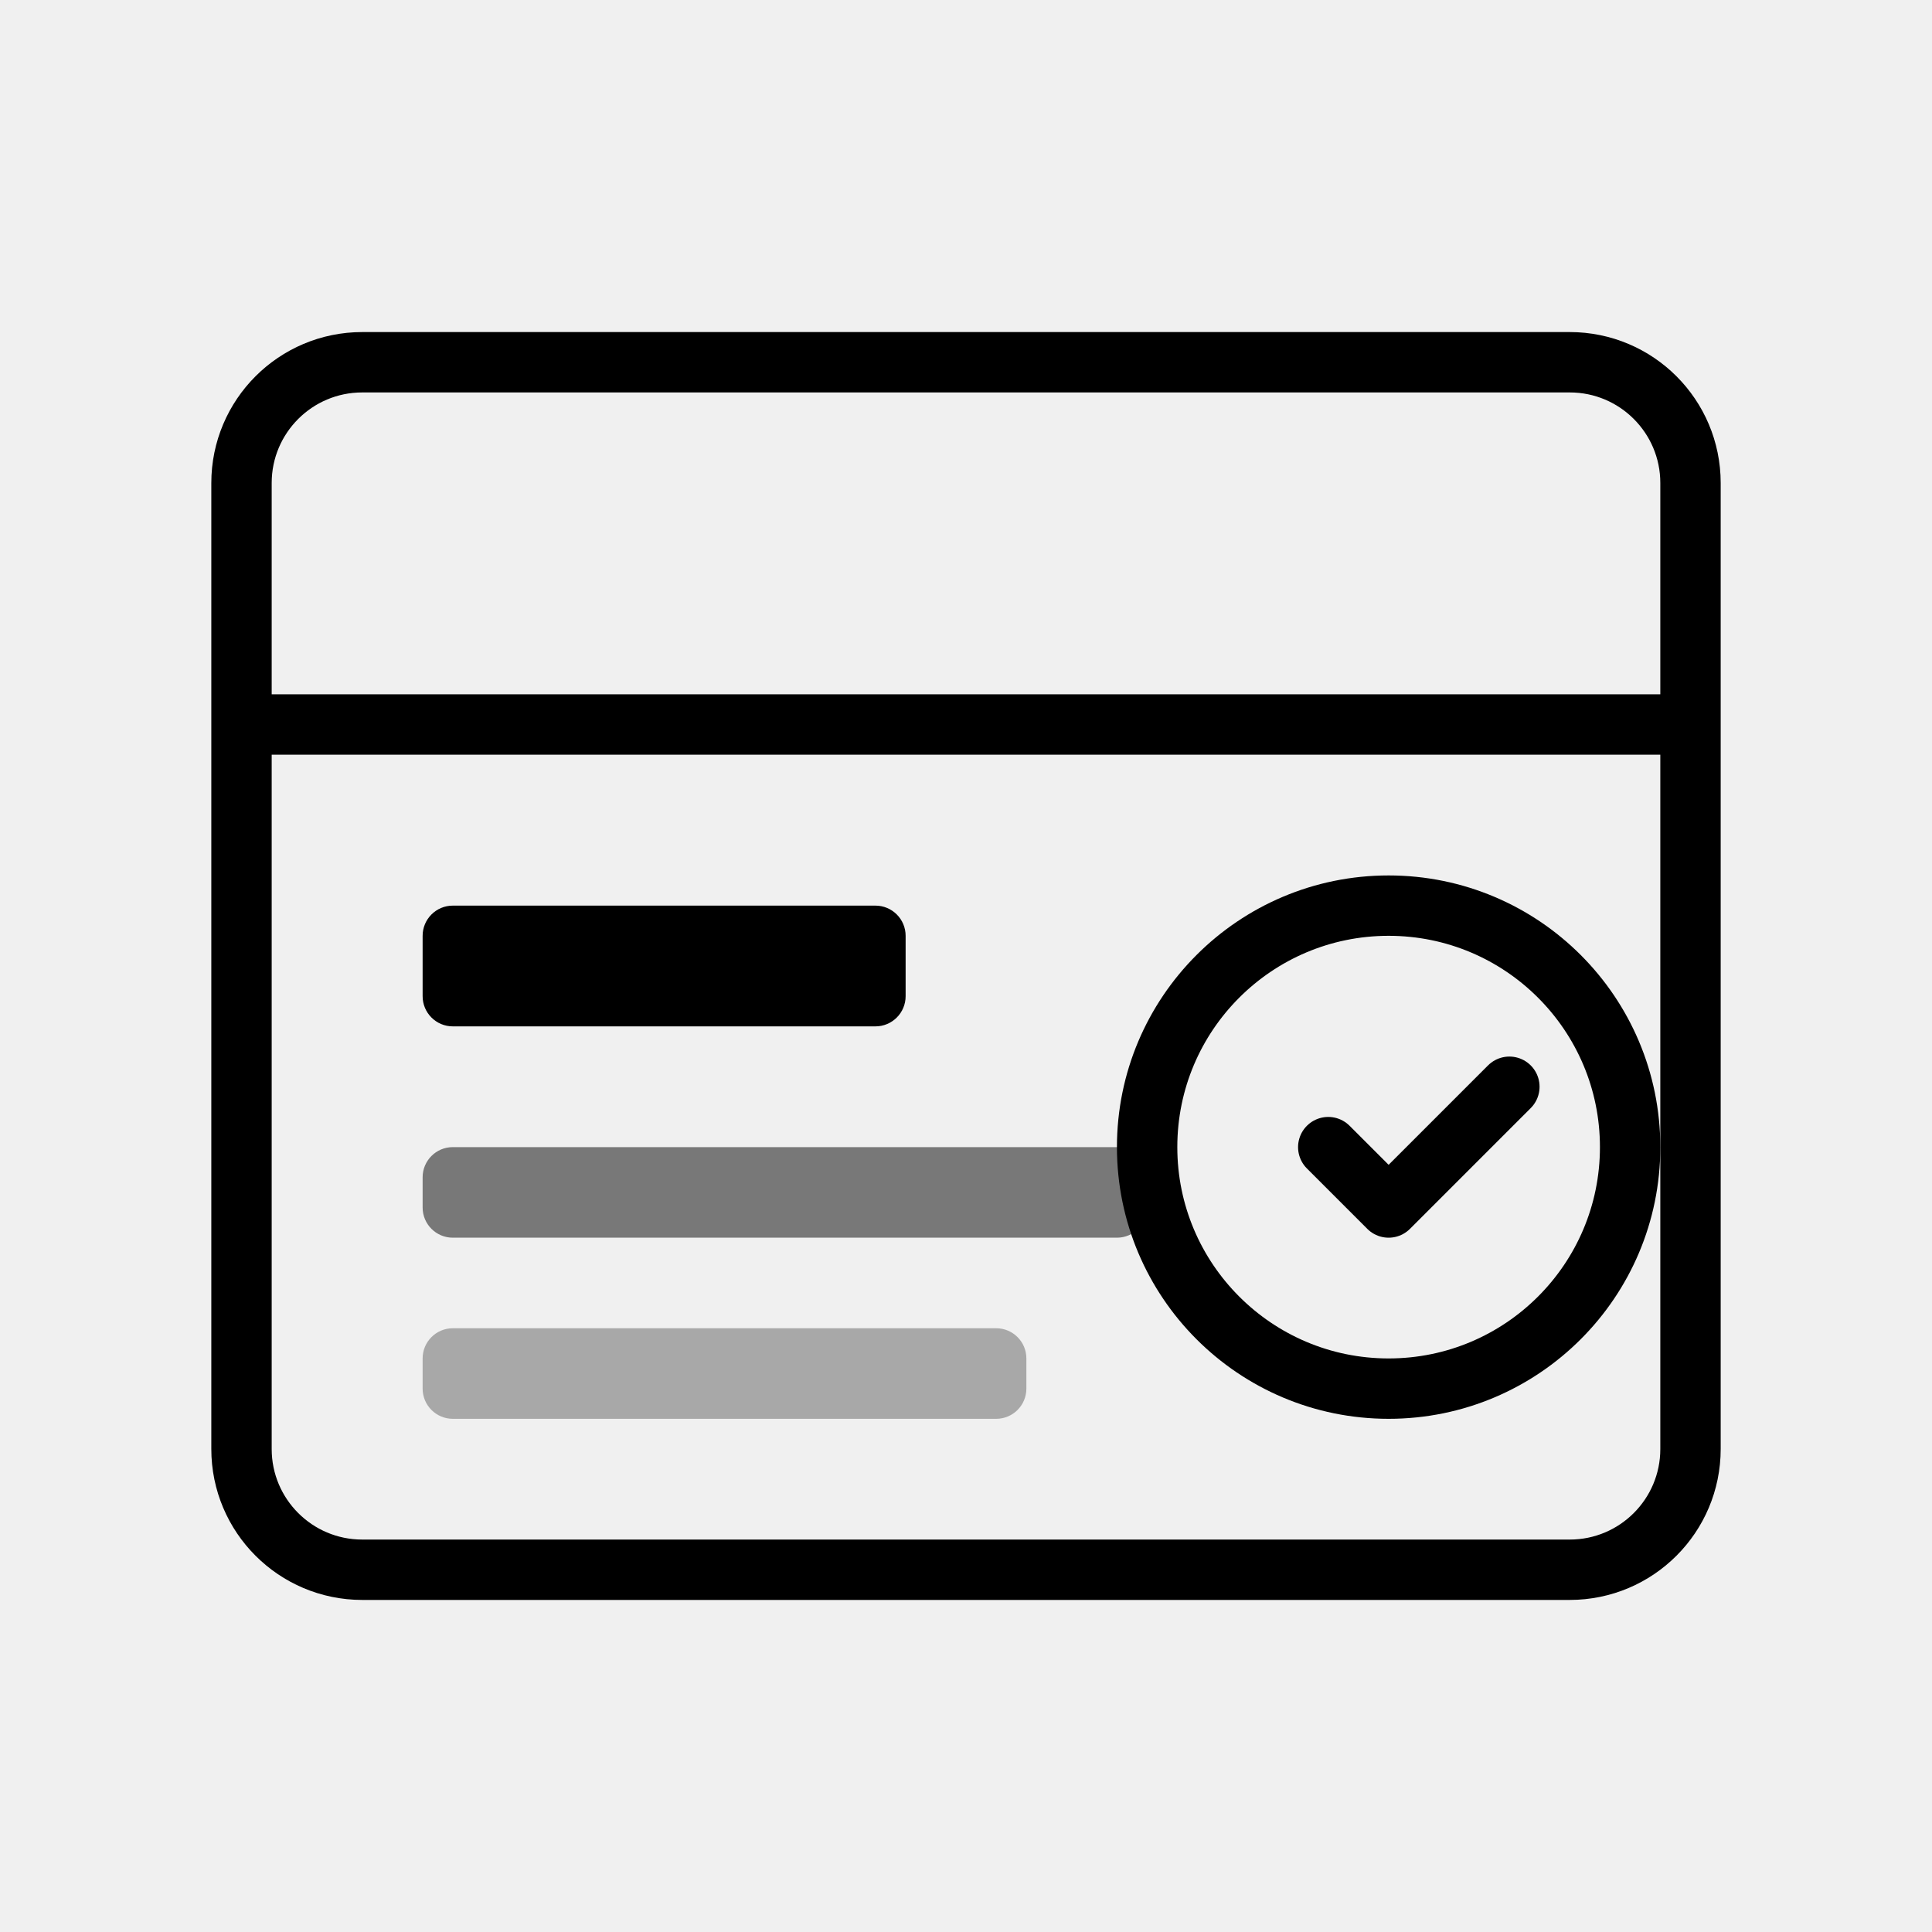
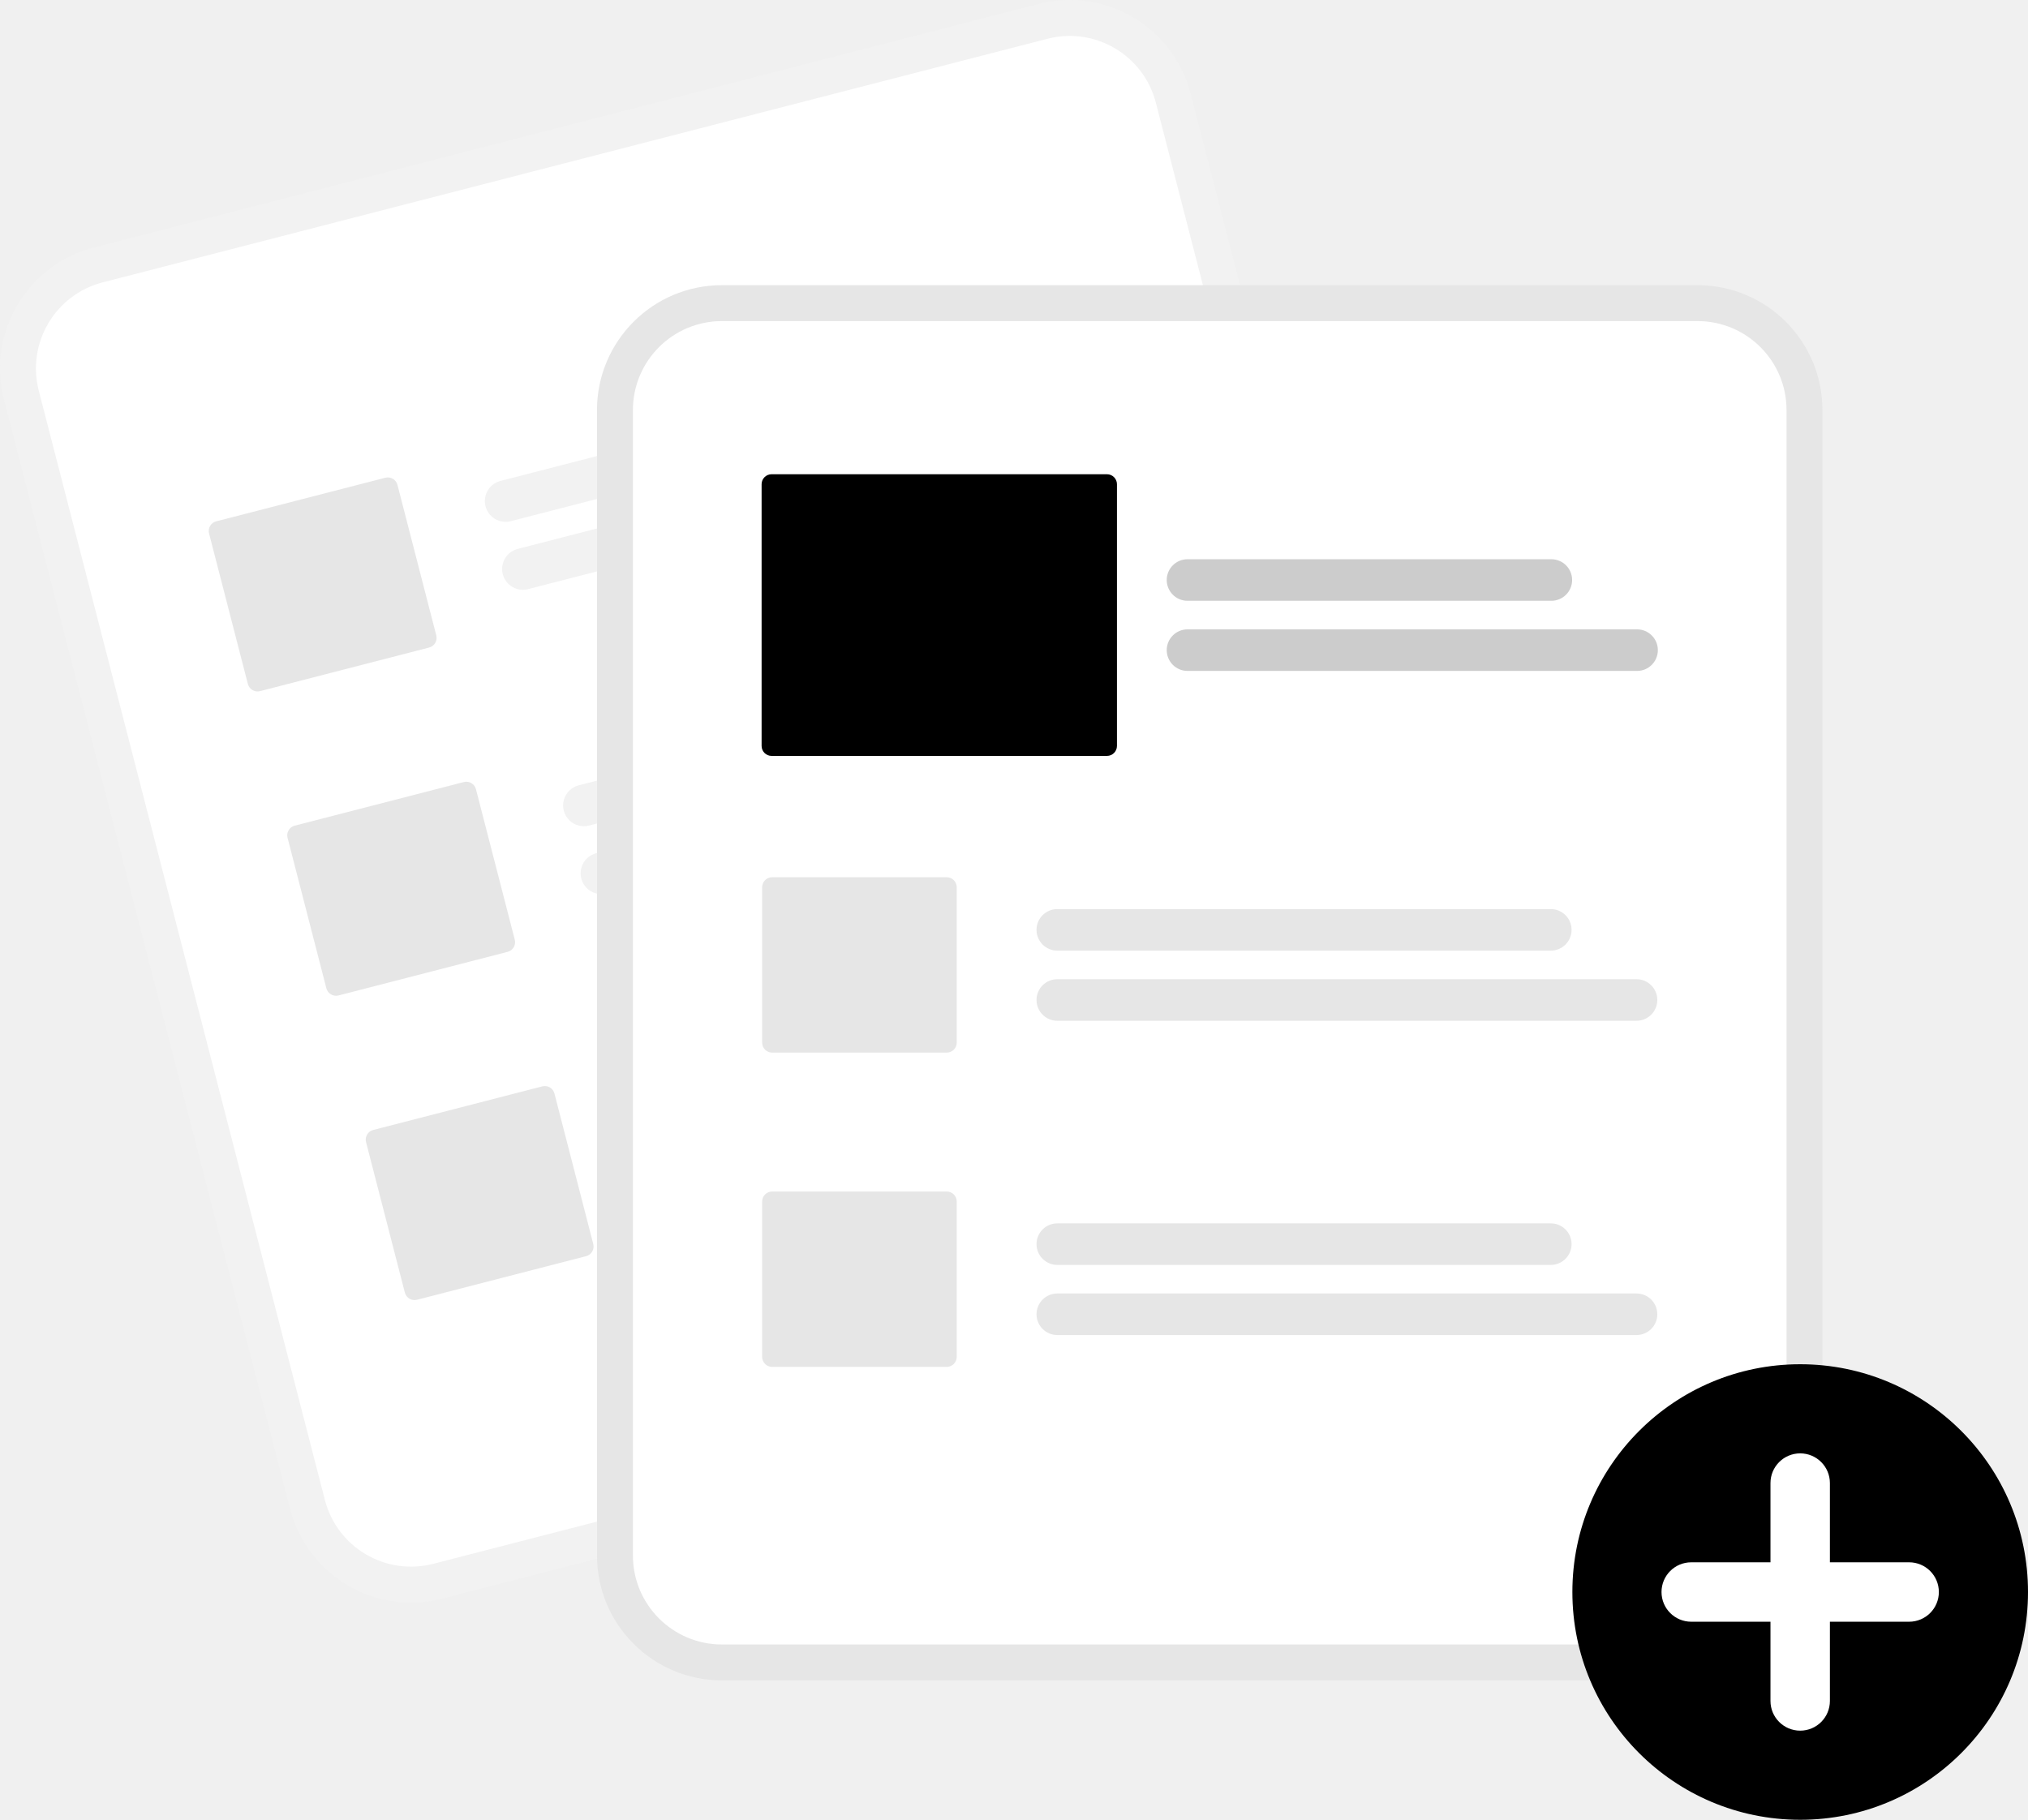
- <svg xmlns="http://www.w3.org/2000/svg" viewBox="0 0 64 64" fill="none">
-   <rect x="8" y="12" width="48" height="40" rx="4" stroke="currentColor" stroke-width="2" fill="none" />
-   <path d="M8 24h48" stroke="currentColor" stroke-width="2" />
-   <rect x="14" y="30" width="16" height="4" rx="1" fill="currentColor" />
-   <rect x="14" y="38" width="24" height="3" rx="1" fill="currentColor" opacity="0.5" />
-   <rect x="14" y="44" width="20" height="3" rx="1" fill="currentColor" opacity="0.3" />
-   <circle cx="46" cy="38" r="8" stroke="currentColor" stroke-width="2" fill="none" />
-   <path d="M44 38l2 2 4-4" stroke="currentColor" stroke-width="2" stroke-linecap="round" stroke-linejoin="round" />
+ <svg xmlns="http://www.w3.org/2000/svg" width="782.044" height="701.88" viewBox="0 0 782.044 701.88" role="img" artist="Katerina Limpitsouni" source="https://undraw.co/">
+   <path d="M609.488,100.59l-25.446,6.562L270.537,187.999,245.091,194.561A48.179,48.179,0,0,0,210.508,253.179L320.849,681.056a48.179,48.179,0,0,0,58.618,34.583l.066-.017,364.265-93.937.066-.017a48.179,48.179,0,0,0,34.583-58.618l-110.341-427.877A48.179,48.179,0,0,0,609.488,100.59Z" transform="translate(-208.9778 -99.05999)" fill="#f2f2f2" />
+   <path d="M612.948,114.005l-30.139,7.772L278.69,200.204l-30.139,7.772a34.309,34.309,0,0,0-24.628,41.743l110.341,427.877a34.309,34.309,0,0,0,41.743,24.627l.066-.017,364.265-93.937.066-.017a34.309,34.309,0,0,0,24.627-41.743l-110.341-427.877A34.309,34.309,0,0,0,612.948,114.005Z" transform="translate(-208.9778 -99.05999)" fill="#fff" />
+   <path d="M590.19,252.563,405.917,300.084a8.014,8.014,0,0,1-4.002-15.52l184.273-47.52A8.014,8.014,0,0,1,590.19,252.563Z" transform="translate(-208.9778 -99.05999)" fill="#f2f2f2" />
+   <path d="M628.955,270.499,412.671,326.274a8.014,8.014,0,1,1-4.002-15.52l216.284-55.775a8.014,8.014,0,0,1,4.002,15.52Z" transform="translate(-208.9778 -99.05999)" fill="#f2f2f2" />
+   <path d="M620.458,369.937l-184.273,47.52a8.014,8.014,0,1,1-4.002-15.52l184.273-47.52a8.014,8.014,0,1,1,4.002,15.52Z" transform="translate(-208.9778 -99.05999)" fill="#f2f2f2" />
+   <path d="M659.223,387.873l-216.284,55.775a8.014,8.014,0,1,1-4.002-15.52l216.284-55.775a8.014,8.014,0,0,1,4.002,15.52Z" transform="translate(-208.9778 -99.05999)" fill="#f2f2f2" />
+   <path d="M650.727,487.31l-184.273,47.52a8.014,8.014,0,0,1-4.002-15.52l184.273-47.52a8.014,8.014,0,0,1,4.002,15.52Z" transform="translate(-208.9778 -99.05999)" fill="#f2f2f2" />
+   <path d="M689.492,505.246l-216.284,55.775a8.014,8.014,0,1,1-4.002-15.52l216.284-55.775a8.014,8.014,0,0,1,4.002,15.52Z" transform="translate(-208.9778 -99.05999)" fill="#f2f2f2" />
+   <path d="M374.459,348.809l-65.212,16.817a3.847,3.847,0,0,1-4.681-2.761L289.596,304.816a3.847,3.847,0,0,1,2.761-4.681l65.212-16.817a3.847,3.847,0,0,1,4.681,2.761l14.969,58.048A3.847,3.847,0,0,1,374.459,348.809Z" transform="translate(-208.9778 -99.05999)" fill="#e6e6e6" />
+   <path d="M404.727,466.182l-65.212,16.817a3.847,3.847,0,0,1-4.681-2.761l-14.969-58.048A3.847,3.847,0,0,1,322.626,417.509l65.212-16.817a3.847,3.847,0,0,1,4.681,2.761l14.969,58.048A3.847,3.847,0,0,1,404.727,466.182Z" transform="translate(-208.9778 -99.05999)" fill="#e6e6e6" />
+   <path d="M434.995,583.556l-65.212,16.817a3.847,3.847,0,0,1-4.681-2.761l-14.969-58.048a3.847,3.847,0,0,1,2.761-4.681l65.212-16.817a3.847,3.847,0,0,1,4.681,2.761l14.969,58.048A3.847,3.847,0,0,1,434.995,583.556Z" transform="translate(-208.9778 -99.05999)" fill="#e6e6e6" />
+   <path d="M863.636,209.052H487.318a48.179,48.179,0,0,0-48.125,48.125V699.053a48.179,48.179,0,0,0,48.125,48.125H863.636a48.179,48.179,0,0,0,48.125-48.125V257.177A48.179,48.179,0,0,0,863.636,209.052Z" transform="translate(-208.9778 -99.05999)" fill="#e6e6e6" />
+   <path d="M863.637,222.906H487.318a34.309,34.309,0,0,0-34.271,34.271V699.053a34.309,34.309,0,0,0,34.271,34.271H863.637a34.309,34.309,0,0,0,34.271-34.271V257.177A34.309,34.309,0,0,0,863.637,222.906Z" transform="translate(-208.9778 -99.05999)" fill="#fff" />
+   <circle cx="694.194" cy="614.03" r="87.85" fill="#000000" />
+   <path d="M945.187,701.631H914.631V671.074a11.459,11.459,0,0,0-22.918,0v30.557H861.156a11.459,11.459,0,0,0,0,22.918h30.557V755.105a11.459,11.459,0,1,0,22.918,0V724.548h30.557a11.459,11.459,0,0,0,0-22.918Z" transform="translate(-208.9778 -99.05999)" fill="#fff" />
+   <path d="M807.001,465.716H616.699a8.014,8.014,0,1,1,0-16.028H807.001a8.014,8.014,0,0,1,0,16.028Z" transform="translate(-208.9778 -99.05999)" fill="#e6e6e6" />
+   <path d="M840.059,492.763H616.699a8.014,8.014,0,1,1,0-16.028H840.059a8.014,8.014,0,1,1,0,16.028Z" transform="translate(-208.9778 -99.05999)" fill="#e6e6e6" />
+   <path d="M807.001,586.929H616.699a8.014,8.014,0,1,1,0-16.028H807.001a8.014,8.014,0,0,1,0,16.028Z" transform="translate(-208.9778 -99.05999)" fill="#e6e6e6" />
+   <path d="M840.059,613.977H616.699a8.014,8.014,0,1,1,0-16.028H840.059a8.014,8.014,0,1,1,0,16.028Z" transform="translate(-208.9778 -99.05999)" fill="#e6e6e6" />
+   <path d="M574.07,505.042H506.724a3.847,3.847,0,0,1-3.843-3.843V441.252a3.847,3.847,0,0,1,3.843-3.843h67.346a3.847,3.847,0,0,1,3.843,3.843v59.947A3.847,3.847,0,0,1,574.07,505.042Z" transform="translate(-208.9778 -99.05999)" fill="#e6e6e6" />
+   <path d="M574.07,626.255H506.724a3.847,3.847,0,0,1-3.843-3.843V562.465a3.847,3.847,0,0,1,3.843-3.843h67.346a3.847,3.847,0,0,1,3.843,3.843v59.947A3.847,3.847,0,0,1,574.07,626.255Z" transform="translate(-208.9778 -99.05999)" fill="#e6e6e6" />
+   <path d="M807.212,330.781H666.91a8.014,8.014,0,0,1,0-16.028H807.212a8.014,8.014,0,0,1,0,16.028Z" transform="translate(-208.9778 -99.05999)" fill="#ccc" />
+   <path d="M840.27,357.829H666.91a8.014,8.014,0,1,1,0-16.028h173.36a8.014,8.014,0,0,1,0,16.028Z" transform="translate(-208.9778 -99.05999)" fill="#ccc" />
+   <path d="M635.859,390.607H506.513a3.847,3.847,0,0,1-3.843-3.843V285.817a3.847,3.847,0,0,1,3.843-3.843H635.859a3.847,3.847,0,0,1,3.843,3.843V386.764A3.847,3.847,0,0,1,635.859,390.607Z" transform="translate(-208.9778 -99.05999)" fill="#000000" />
</svg>
